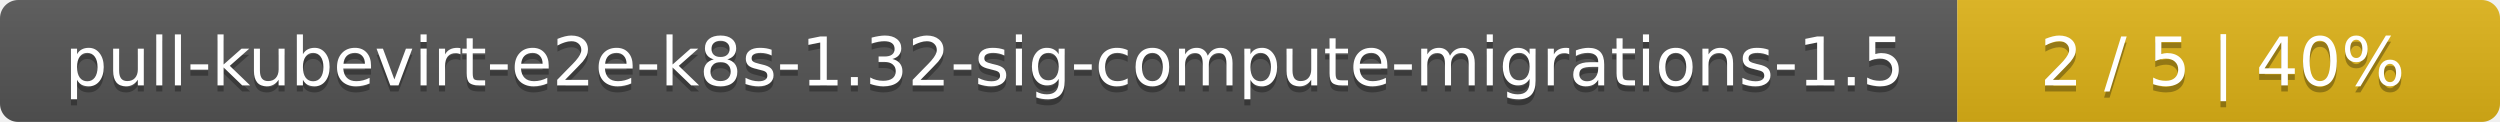
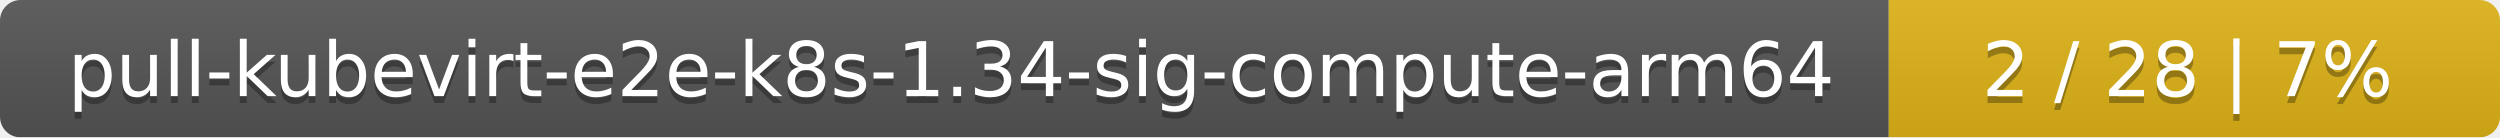
- <svg xmlns="http://www.w3.org/2000/svg" width="410" height="20">
+ <svg xmlns="http://www.w3.org/2000/svg" width="364" height="20">
  <linearGradient id="smooth" x2="0" y2="100%">
    <stop offset="0" stop-color="#bbb" stop-opacity=".1" />
    <stop offset="1" stop-opacity=".1" />
  </linearGradient>
  <mask id="round">
-     <rect width="410" height="20" rx="3" fill="#fff" />
+     <rect width="364" height="20" rx="3" fill="#fff" />
  </mask>
  <g mask="url(#round)">
-     <rect width="321" height="20" fill="#555" />
-     <rect x="321" width="89" height="20" fill="#dfb317" />
-     <rect width="410" height="20" fill="url(#smooth)" />
+     <rect width="275" height="20" fill="#555" />
+     <rect x="275" width="89" height="20" fill="#dfb317" />
+     <rect width="364" height="20" fill="url(#smooth)" />
  </g>
  <g fill="#fff" text-anchor="middle" font-family="DejaVu Sans,Verdana,Geneva,sans-serif" font-size="11">
-     <text x="161.5" y="15" fill="#010101" fill-opacity=".3">pull-kubevirt-e2e-k8s-1.32-sig-compute-migrations-1.5</text>
-     <text x="161.5" y="14">pull-kubevirt-e2e-k8s-1.32-sig-compute-migrations-1.5</text>
-     <text x="364.5" y="15" fill="#010101" fill-opacity=".3">2 / 5    |    40%</text>
-     <text x="364.5" y="14">2 / 5    |    40%</text>
+     <text x="138.5" y="15" fill="#010101" fill-opacity=".3">pull-kubevirt-e2e-k8s-1.34-sig-compute-arm64</text>
+     <text x="138.5" y="14">pull-kubevirt-e2e-k8s-1.34-sig-compute-arm64</text>
+     <text x="318.5" y="15" fill="#010101" fill-opacity=".3">2 / 28    |    7%</text>
+     <text x="318.5" y="14">2 / 28    |    7%</text>
  </g>
</svg>
